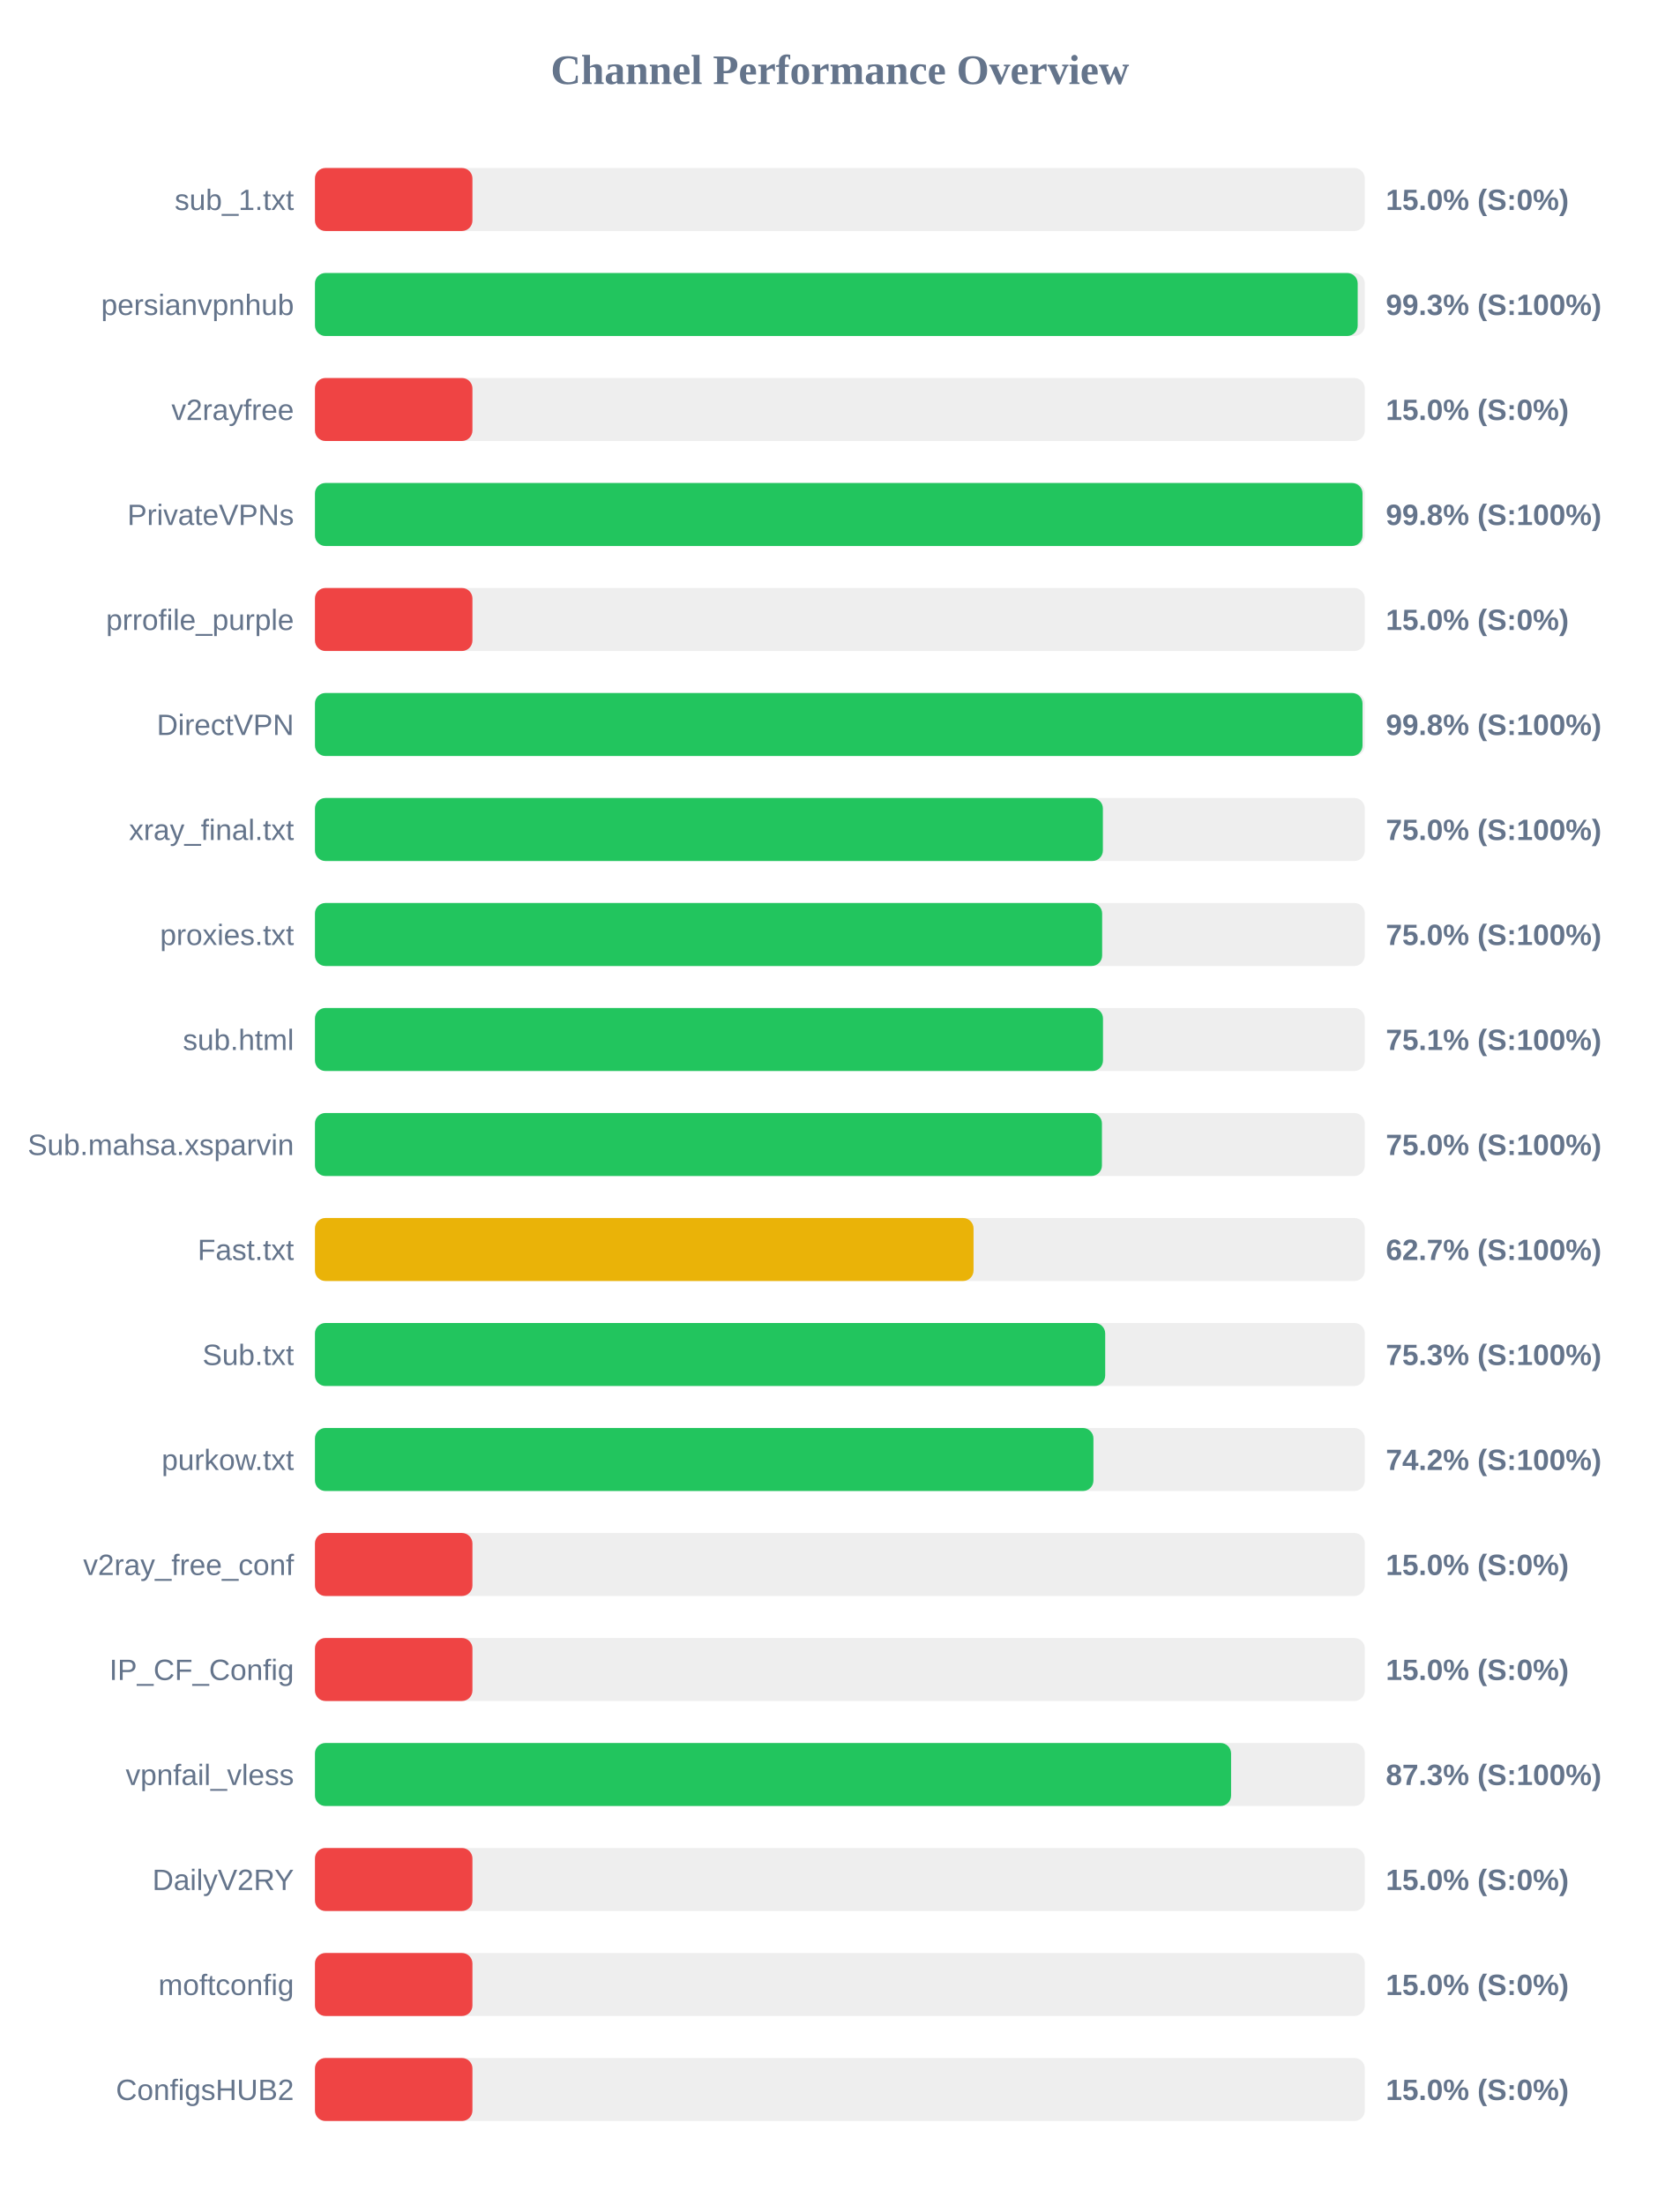
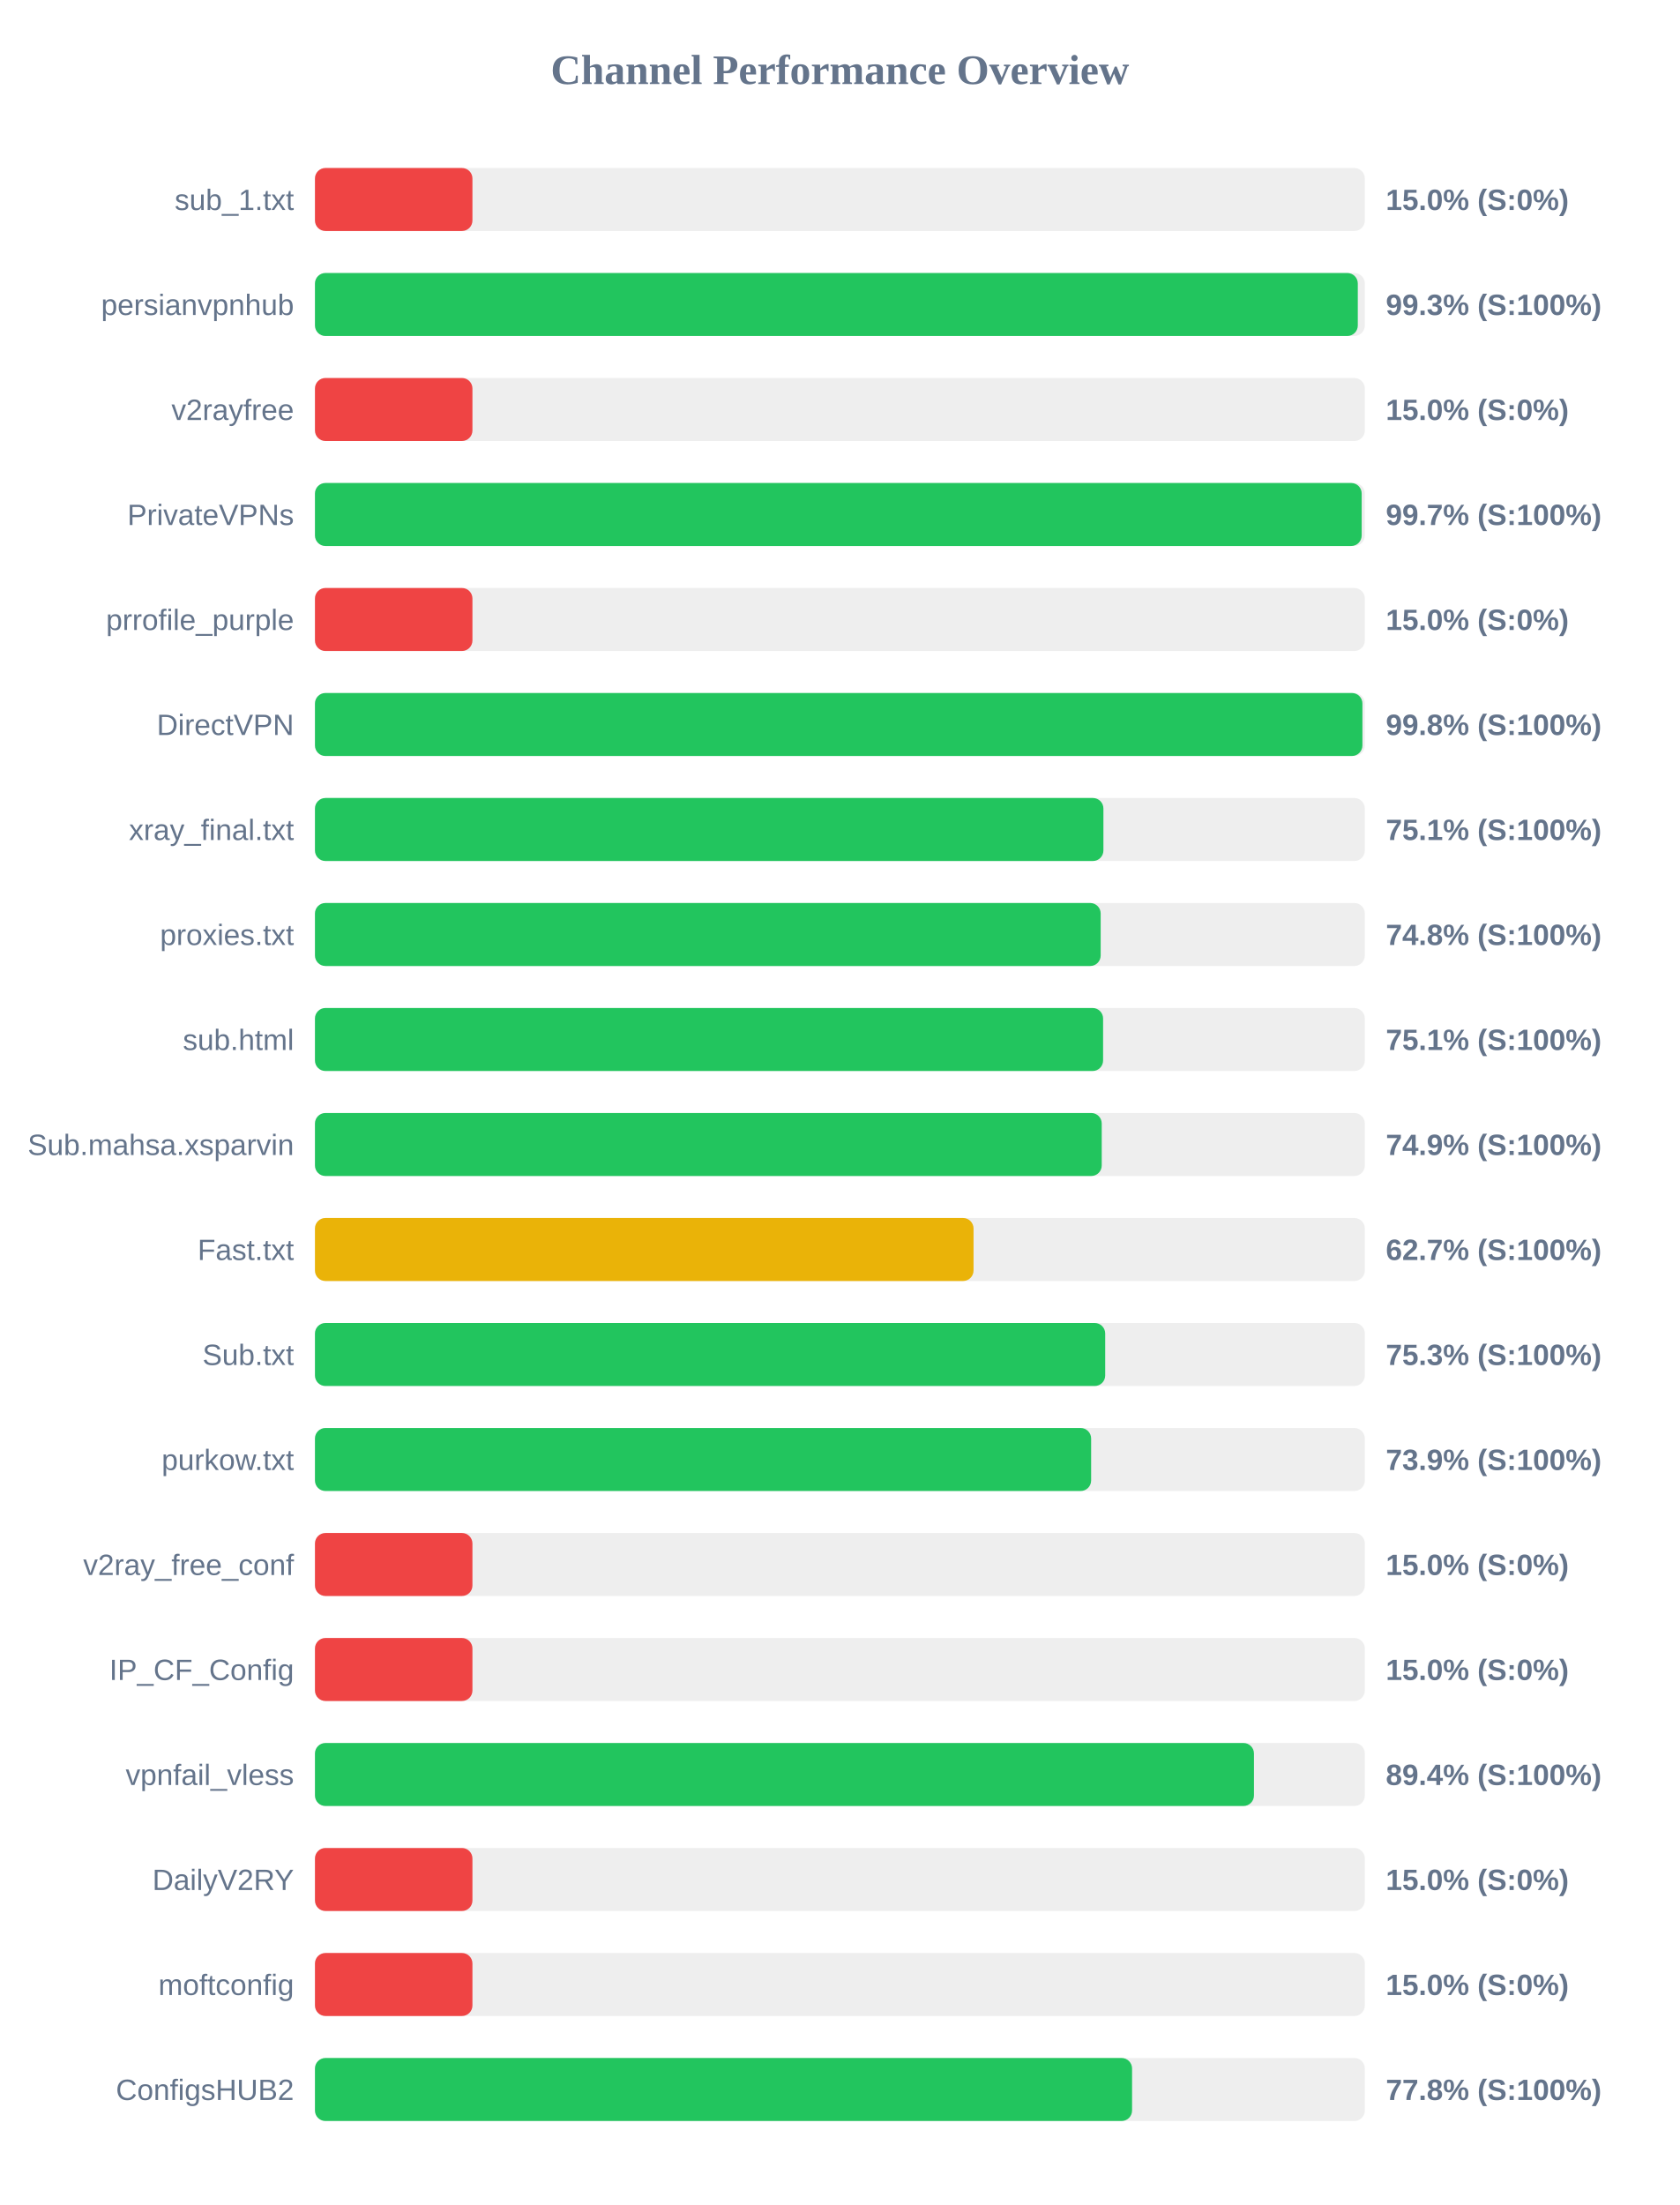
<svg xmlns="http://www.w3.org/2000/svg" width="800" height="1050" version="1.1">
  <style>
        .row { font: 14px Arial; fill: #64748b; }
        .score { font: bold 14px Arial; fill: #64748b; }
    </style>
  <text x="400" y="40" text-anchor="middle" font-size="20px" font-weight="bold" fill="#64748b">Channel Performance Overview</text>
  <rect x="150" y="80" width="500" height="30" fill="#eee" rx="5" />
  <rect x="150" y="80" width="75.0" height="30" fill="#ef4444" rx="5" />
  <text x="140" y="100" text-anchor="end" class="row">sub_1.txt</text>
  <text x="660" y="100" text-anchor="start" class="score">15.0% (S:0%)</text>
  <rect x="150" y="130" width="500" height="30" fill="#eee" rx="5" />
-   <rect x="150" y="130" width="496.6" height="30" fill="#22c55e" rx="5" />
+   <rect x="150" y="130" width="496.65" height="30" fill="#22c55e" rx="5" />
  <text x="140" y="150" text-anchor="end" class="row">persianvpnhub</text>
  <text x="660" y="150" text-anchor="start" class="score">99.3% (S:100%)</text>
  <rect x="150" y="180" width="500" height="30" fill="#eee" rx="5" />
  <rect x="150" y="180" width="75.0" height="30" fill="#ef4444" rx="5" />
  <text x="140" y="200" text-anchor="end" class="row">v2rayfree</text>
  <text x="660" y="200" text-anchor="start" class="score">15.0% (S:0%)</text>
  <rect x="150" y="230" width="500" height="30" fill="#eee" rx="5" />
-   <rect x="150" y="230" width="498.9" height="30" fill="#22c55e" rx="5" />
+   <rect x="150" y="230" width="498.5" height="30" fill="#22c55e" rx="5" />
  <text x="140" y="250" text-anchor="end" class="row">PrivateVPNs</text>
-   <text x="660" y="250" text-anchor="start" class="score">99.8% (S:100%)</text>
+   <text x="660" y="250" text-anchor="start" class="score">99.7% (S:100%)</text>
  <rect x="150" y="280" width="500" height="30" fill="#eee" rx="5" />
  <rect x="150" y="280" width="75.0" height="30" fill="#ef4444" rx="5" />
  <text x="140" y="300" text-anchor="end" class="row">prrofile_purple</text>
  <text x="660" y="300" text-anchor="start" class="score">15.0% (S:0%)</text>
  <rect x="150" y="330" width="500" height="30" fill="#eee" rx="5" />
-   <rect x="150" y="330" width="498.9" height="30" fill="#22c55e" rx="5" />
+   <rect x="150" y="330" width="498.85" height="30" fill="#22c55e" rx="5" />
  <text x="140" y="350" text-anchor="end" class="row">DirectVPN</text>
  <text x="660" y="350" text-anchor="start" class="score">99.8% (S:100%)</text>
  <rect x="150" y="380" width="500" height="30" fill="#eee" rx="5" />
-   <rect x="150" y="380" width="375.25" height="30" fill="#22c55e" rx="5" />
+   <rect x="150" y="380" width="375.5" height="30" fill="#22c55e" rx="5" />
  <text x="140" y="400" text-anchor="end" class="row">xray_final.txt</text>
-   <text x="660" y="400" text-anchor="start" class="score">75.0% (S:100%)</text>
+   <text x="660" y="400" text-anchor="start" class="score">75.1% (S:100%)</text>
  <rect x="150" y="430" width="500" height="30" fill="#eee" rx="5" />
-   <rect x="150" y="430" width="374.9" height="30" fill="#22c55e" rx="5" />
+   <rect x="150" y="430" width="374.2" height="30" fill="#22c55e" rx="5" />
  <text x="140" y="450" text-anchor="end" class="row">proxies.txt</text>
-   <text x="660" y="450" text-anchor="start" class="score">75.0% (S:100%)</text>
+   <text x="660" y="450" text-anchor="start" class="score">74.8% (S:100%)</text>
  <rect x="150" y="480" width="500" height="30" fill="#eee" rx="5" />
-   <rect x="150" y="480" width="375.3" height="30" fill="#22c55e" rx="5" />
+   <rect x="150" y="480" width="375.35" height="30" fill="#22c55e" rx="5" />
  <text x="140" y="500" text-anchor="end" class="row">sub.html</text>
  <text x="660" y="500" text-anchor="start" class="score">75.1% (S:100%)</text>
  <rect x="150" y="530" width="500" height="30" fill="#eee" rx="5" />
-   <rect x="150" y="530" width="374.8" height="30" fill="#22c55e" rx="5" />
+   <rect x="150" y="530" width="374.7" height="30" fill="#22c55e" rx="5" />
  <text x="140" y="550" text-anchor="end" class="row">Sub.mahsa.xsparvin</text>
-   <text x="660" y="550" text-anchor="start" class="score">75.0% (S:100%)</text>
+   <text x="660" y="550" text-anchor="start" class="score">74.9% (S:100%)</text>
  <rect x="150" y="580" width="500" height="30" fill="#eee" rx="5" />
  <rect x="150" y="580" width="313.65" height="30" fill="#eab308" rx="5" />
  <text x="140" y="600" text-anchor="end" class="row">Fast.txt</text>
  <text x="660" y="600" text-anchor="start" class="score">62.7% (S:100%)</text>
  <rect x="150" y="630" width="500" height="30" fill="#eee" rx="5" />
  <rect x="150" y="630" width="376.35" height="30" fill="#22c55e" rx="5" />
  <text x="140" y="650" text-anchor="end" class="row">Sub.txt</text>
  <text x="660" y="650" text-anchor="start" class="score">75.3% (S:100%)</text>
  <rect x="150" y="680" width="500" height="30" fill="#eee" rx="5" />
-   <rect x="150" y="680" width="370.75" height="30" fill="#22c55e" rx="5" />
+   <rect x="150" y="680" width="369.65" height="30" fill="#22c55e" rx="5" />
  <text x="140" y="700" text-anchor="end" class="row">purkow.txt</text>
-   <text x="660" y="700" text-anchor="start" class="score">74.2% (S:100%)</text>
+   <text x="660" y="700" text-anchor="start" class="score">73.9% (S:100%)</text>
  <rect x="150" y="730" width="500" height="30" fill="#eee" rx="5" />
  <rect x="150" y="730" width="75.0" height="30" fill="#ef4444" rx="5" />
  <text x="140" y="750" text-anchor="end" class="row">v2ray_free_conf</text>
  <text x="660" y="750" text-anchor="start" class="score">15.0% (S:0%)</text>
  <rect x="150" y="780" width="500" height="30" fill="#eee" rx="5" />
  <rect x="150" y="780" width="75.0" height="30" fill="#ef4444" rx="5" />
  <text x="140" y="800" text-anchor="end" class="row">IP_CF_Config</text>
  <text x="660" y="800" text-anchor="start" class="score">15.0% (S:0%)</text>
  <rect x="150" y="830" width="500" height="30" fill="#eee" rx="5" />
-   <rect x="150" y="830" width="436.3" height="30" fill="#22c55e" rx="5" />
+   <rect x="150" y="830" width="447.2" height="30" fill="#22c55e" rx="5" />
  <text x="140" y="850" text-anchor="end" class="row">vpnfail_vless</text>
-   <text x="660" y="850" text-anchor="start" class="score">87.3% (S:100%)</text>
+   <text x="660" y="850" text-anchor="start" class="score">89.4% (S:100%)</text>
  <rect x="150" y="880" width="500" height="30" fill="#eee" rx="5" />
  <rect x="150" y="880" width="75.0" height="30" fill="#ef4444" rx="5" />
  <text x="140" y="900" text-anchor="end" class="row">DailyV2RY</text>
  <text x="660" y="900" text-anchor="start" class="score">15.0% (S:0%)</text>
  <rect x="150" y="930" width="500" height="30" fill="#eee" rx="5" />
  <rect x="150" y="930" width="75.0" height="30" fill="#ef4444" rx="5" />
  <text x="140" y="950" text-anchor="end" class="row">moftconfig</text>
  <text x="660" y="950" text-anchor="start" class="score">15.0% (S:0%)</text>
  <rect x="150" y="980" width="500" height="30" fill="#eee" rx="5" />
-   <rect x="150" y="980" width="75.0" height="30" fill="#ef4444" rx="5" />
+   <rect x="150" y="980" width="389.15" height="30" fill="#22c55e" rx="5" />
  <text x="140" y="1000" text-anchor="end" class="row">ConfigsHUB2</text>
-   <text x="660" y="1000" text-anchor="start" class="score">15.0% (S:0%)</text>
+   <text x="660" y="1000" text-anchor="start" class="score">77.8% (S:100%)</text>
</svg>
